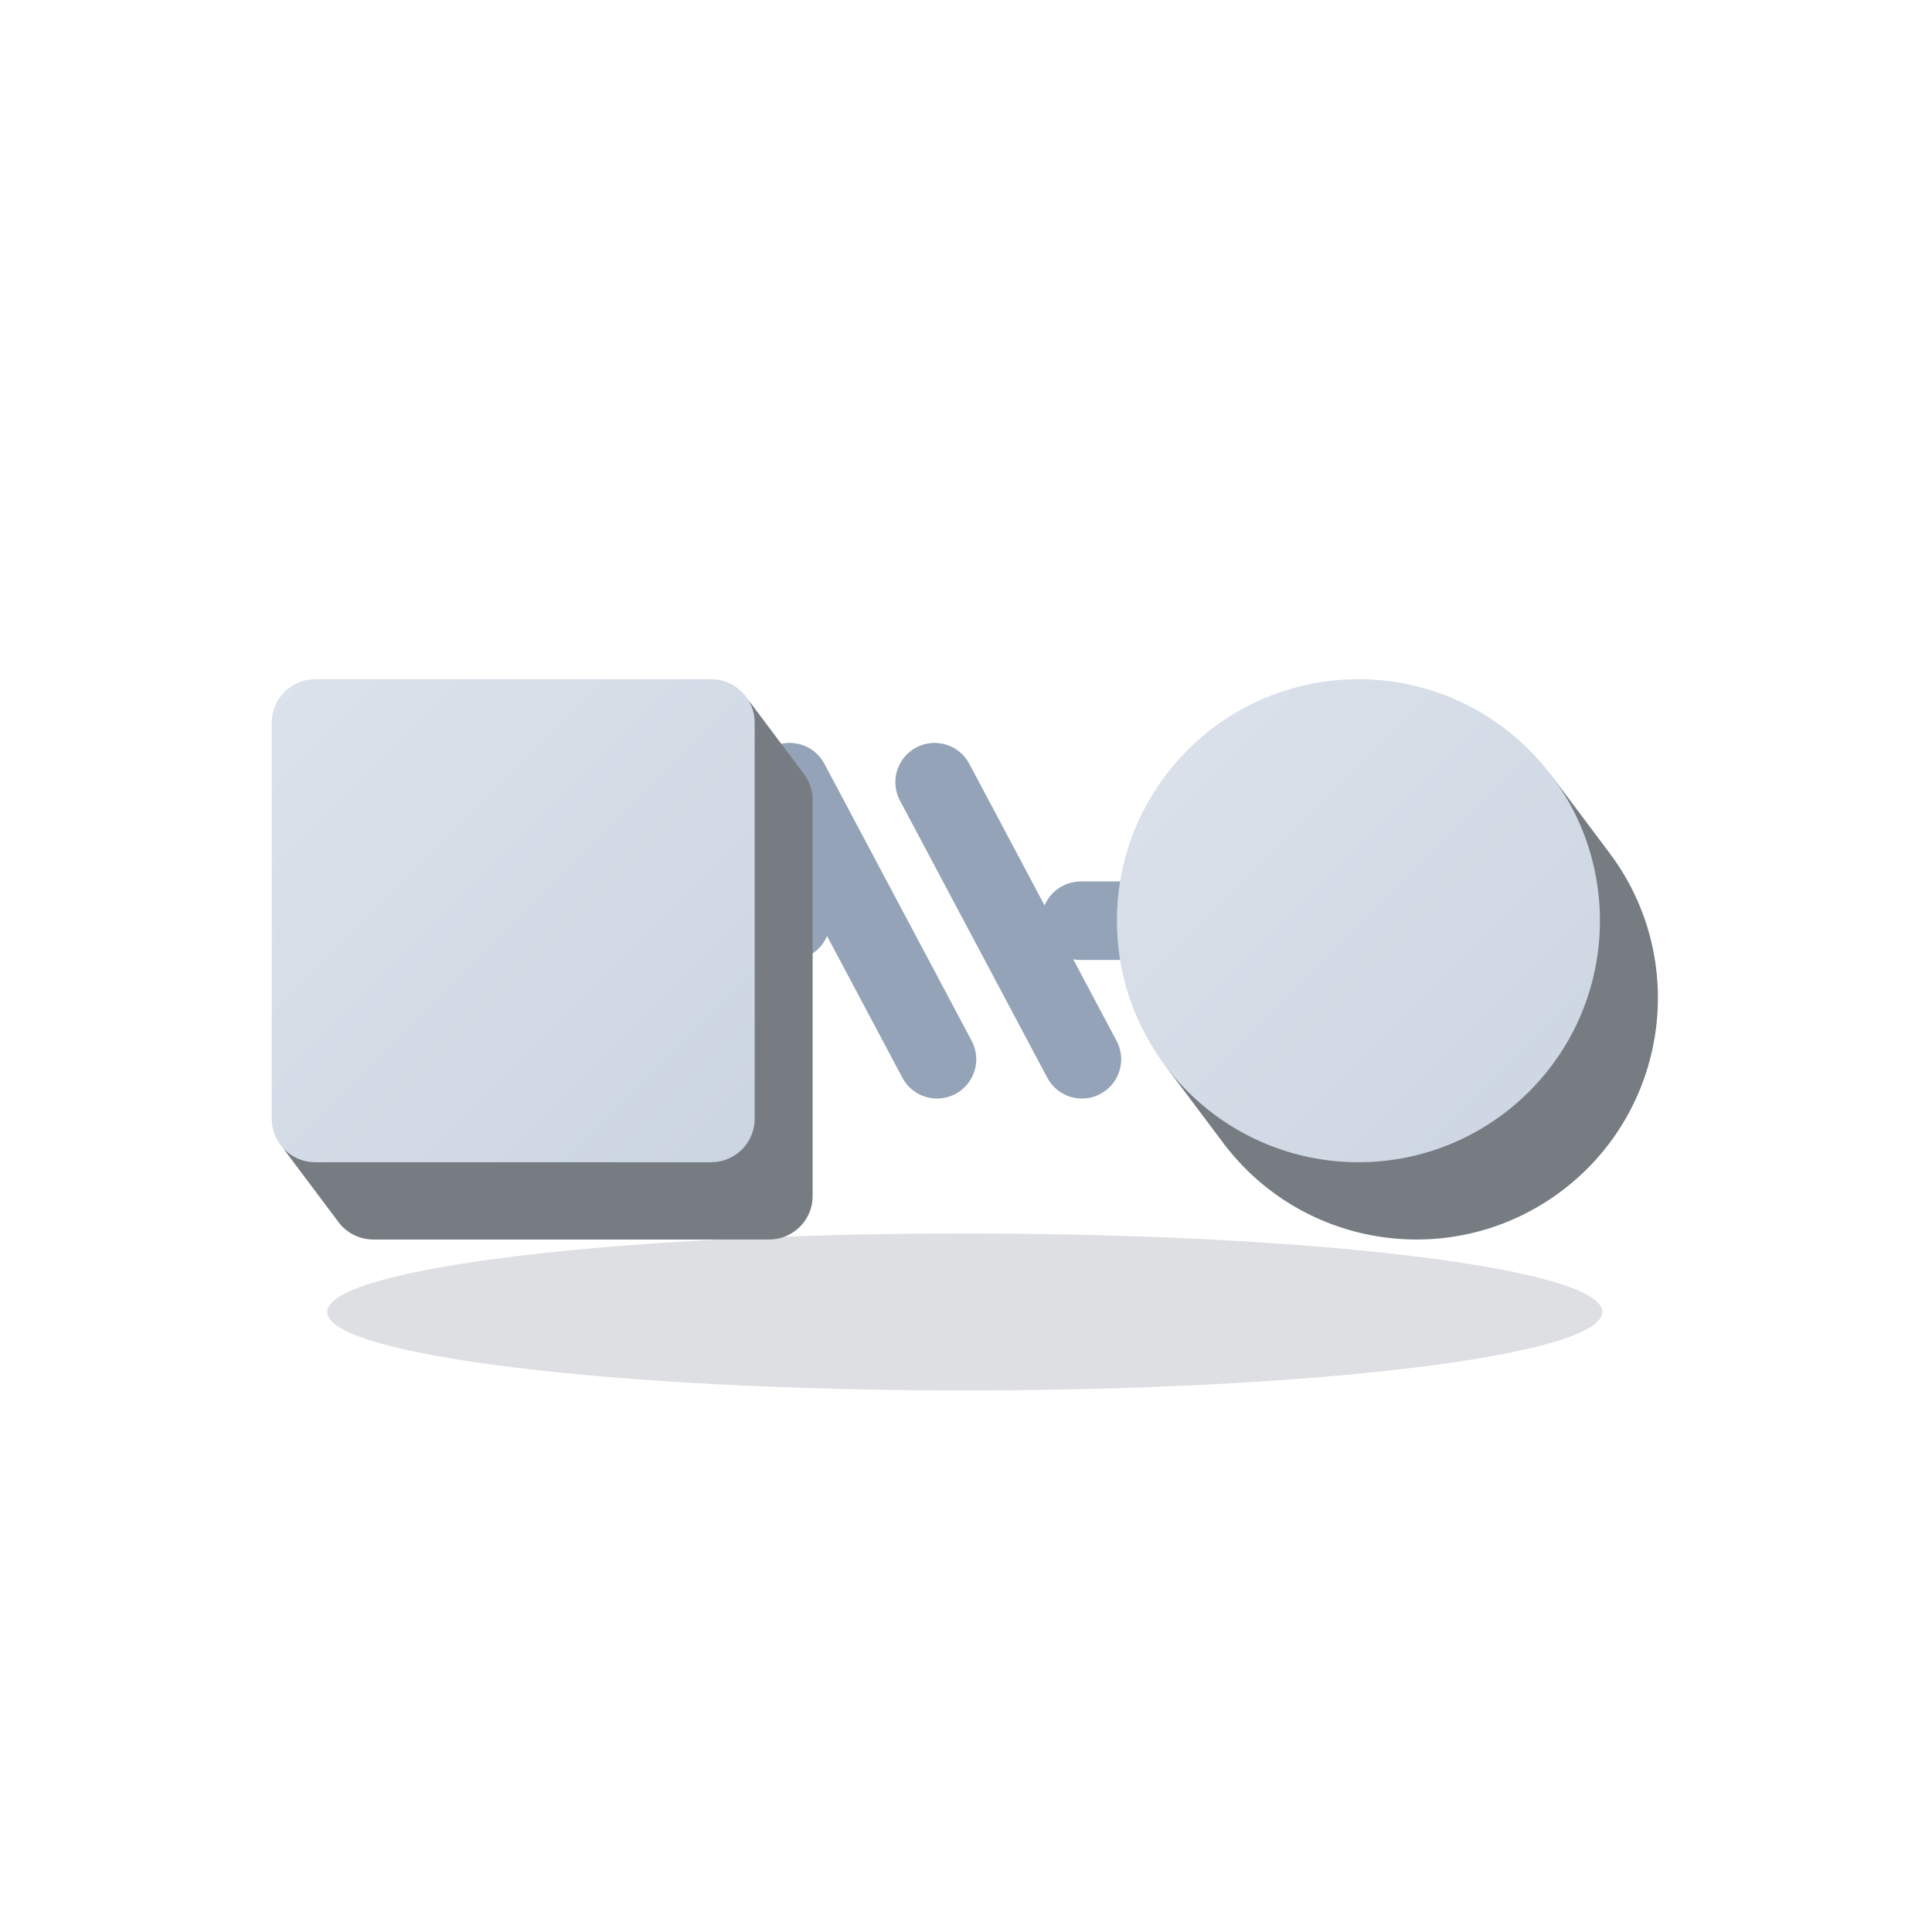
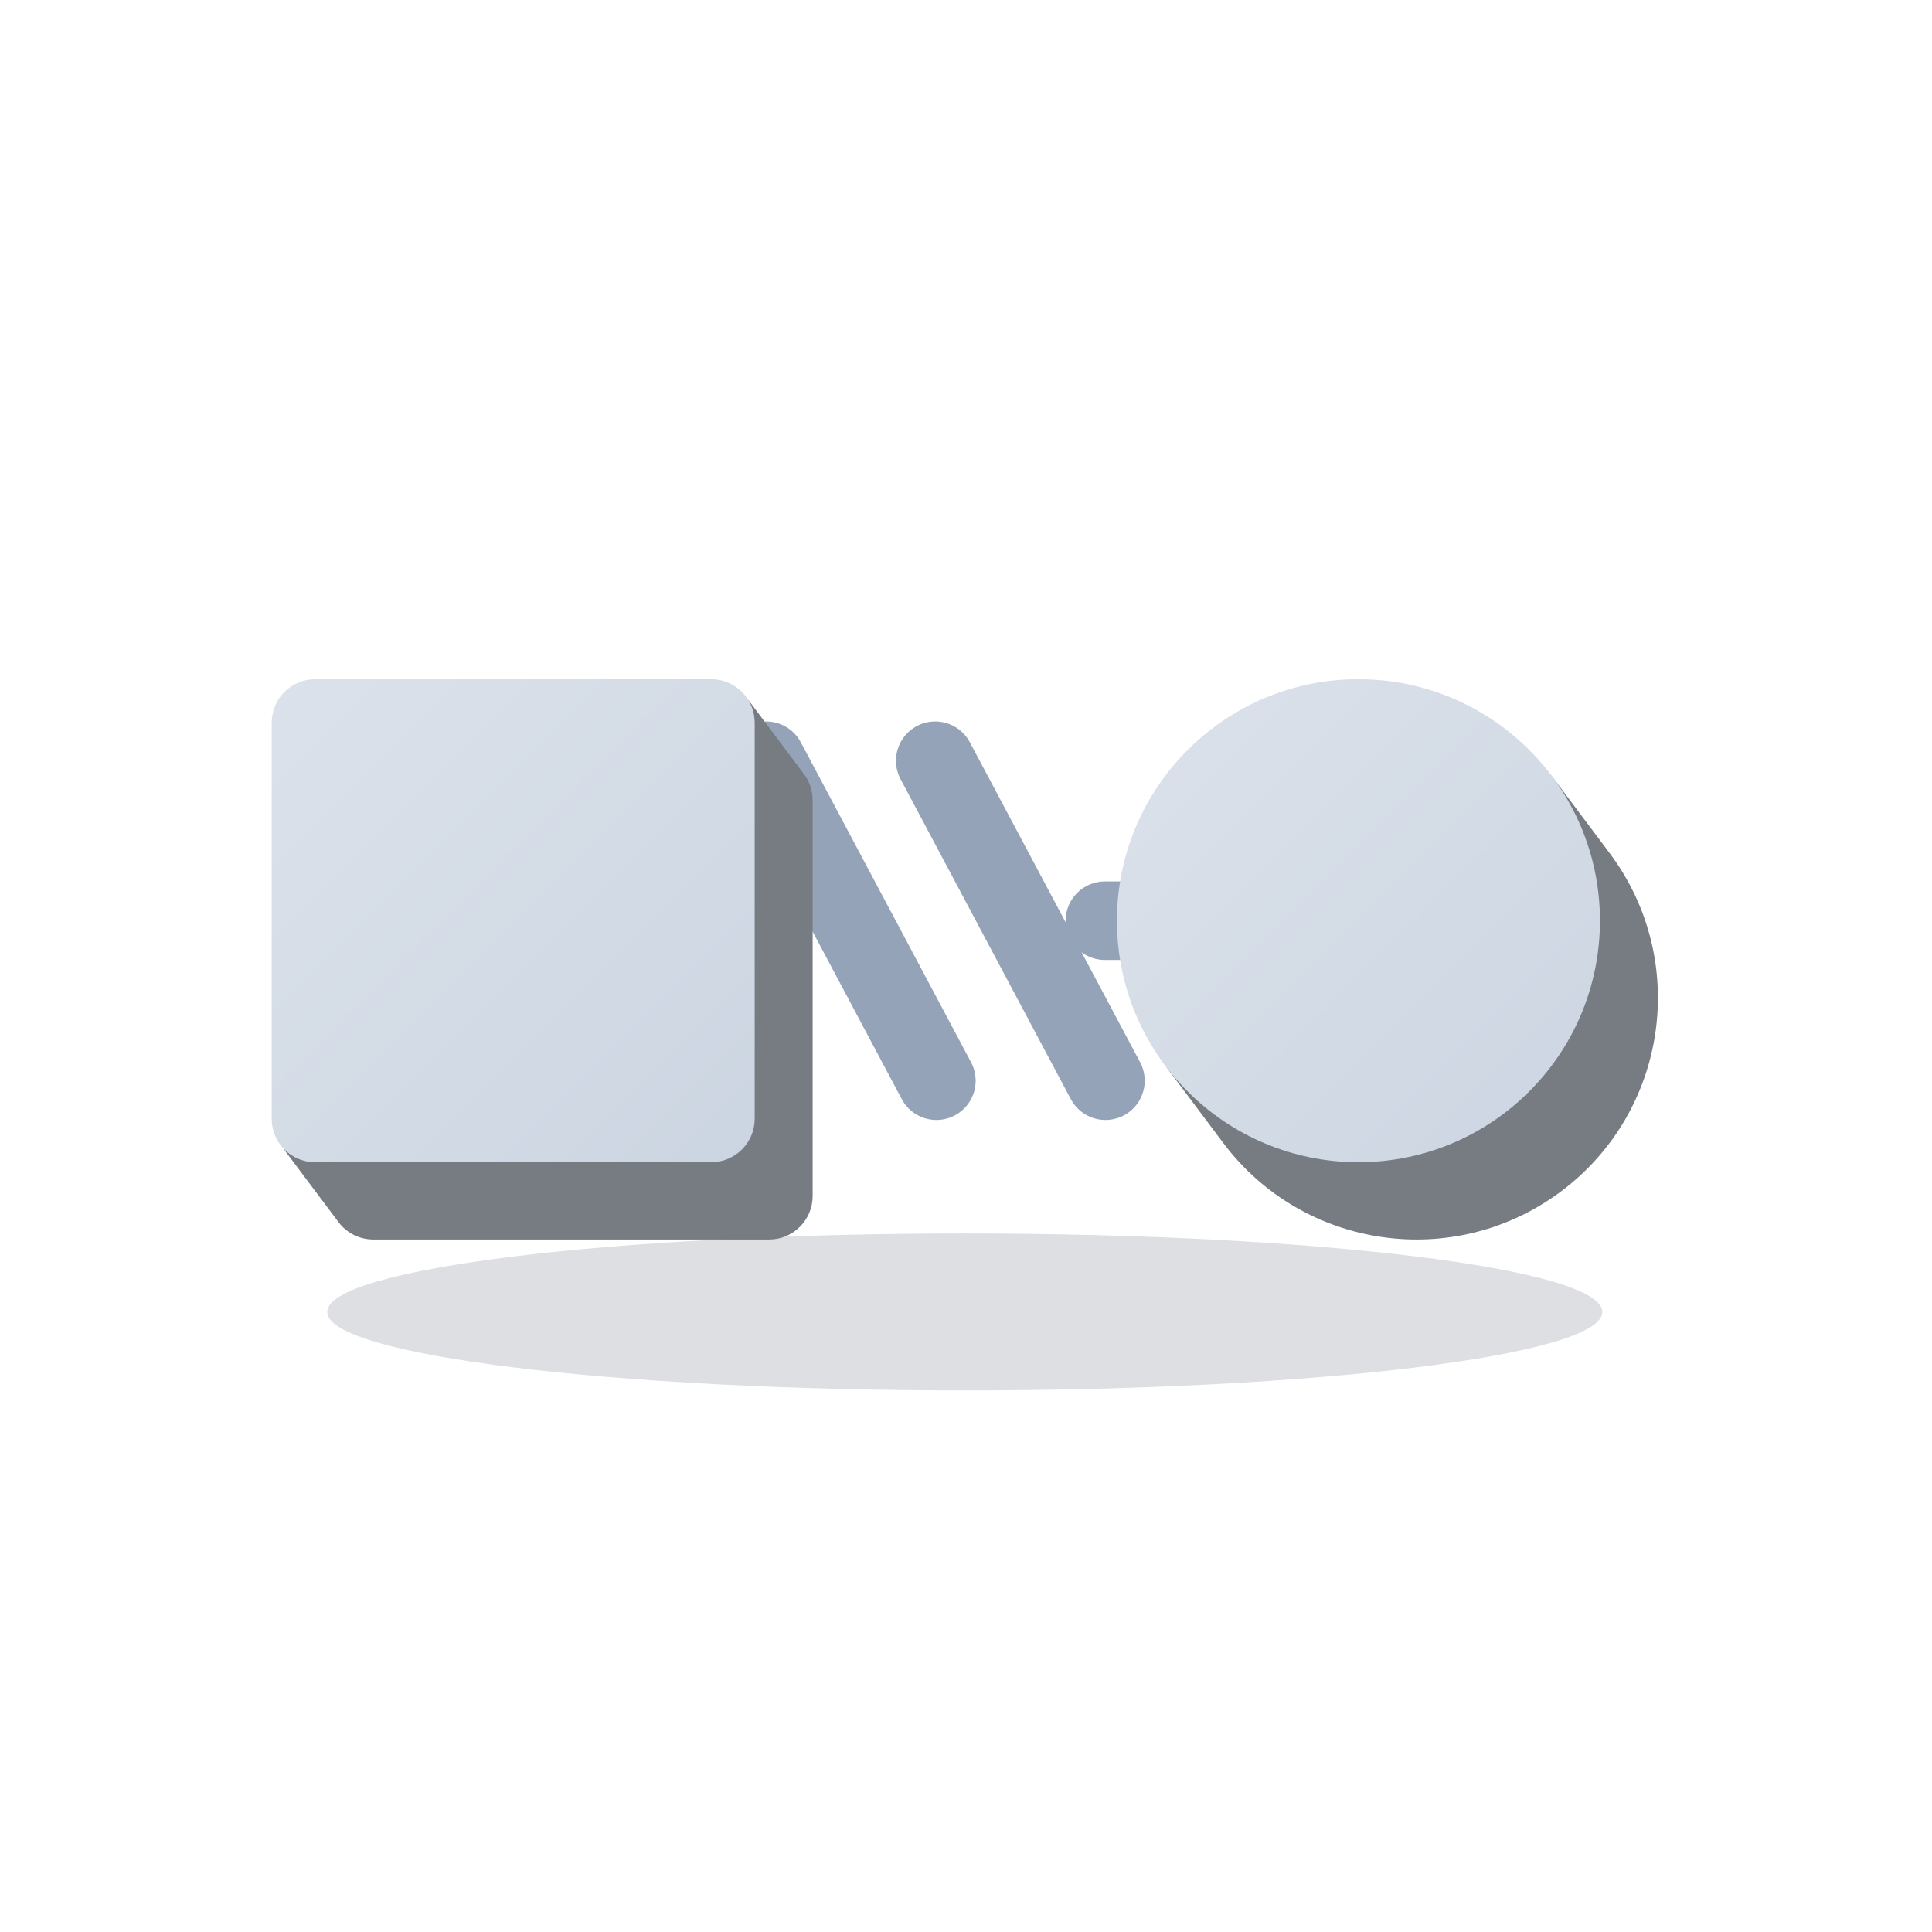
<svg xmlns="http://www.w3.org/2000/svg" viewBox="0 0 64 64" width="64" height="64">
  <defs>
    <linearGradient id="grad_relationship_dissolved_mist" x1="0" y1="0" x2="1" y2="1">
      <stop offset="0" stop-color="#DCE2EB" />
      <stop offset="1" stop-color="#CBD5E1" />
    </linearGradient>
  </defs>
  <g class="shadow">
    <ellipse cx="31.96" cy="43.46" rx="21.12" ry="2.6" fill="#0F172A" opacity="0.14" />
  </g>
  <g class="links">
-     <path d="M17 30.5L26.2 30.5M35.8 30.5L45 30.5M26.16 25.91L31.04 35.09M30.96 25.91L35.84 35.09" fill="none" stroke="#94A3B8" stroke-linecap="round" stroke-linejoin="round" stroke-width="2.6" />
+     <path d="M17 30.5L25.4 30.5M36.6 30.5L45 30.5M25.38 25.2L31.02 35.8M30.98 25.2L36.62 35.8" fill="none" stroke="#94A3B8" stroke-linecap="round" stroke-linejoin="round" stroke-width="2.6" />
  </g>
  <g class="solids">
    <g>
      <path d="M26.63 25.64A1.44 1.44 0 0 1 26.92 26.5L26.92 39.62A1.44 1.44 0 0 1 25.48 41.06L12.36 41.06A1.44 1.44 0 0 1 11.21 40.48L9.47 38.16A1.44 1.44 0 0 1 9.18 37.3L9.18 24.18A1.44 1.44 0 0 1 10.62 22.74L23.74 22.74A1.44 1.44 0 0 1 24.89 23.32Z" fill="#767C82" />
      <rect x="9" y="22.5" width="16" height="16" rx="1.44" fill="url(#grad_relationship_dissolved_mist)" />
    </g>
    <g>
      <path d="M38.78 35.54L40.52 37.86A8 8 0 0 0 53.32 28.26L51.58 25.94A8 8 0 0 0 38.78 35.54Z" fill="#767C82" />
      <circle cx="45" cy="30.5" r="8" fill="url(#grad_relationship_dissolved_mist)" />
    </g>
  </g>
</svg>
